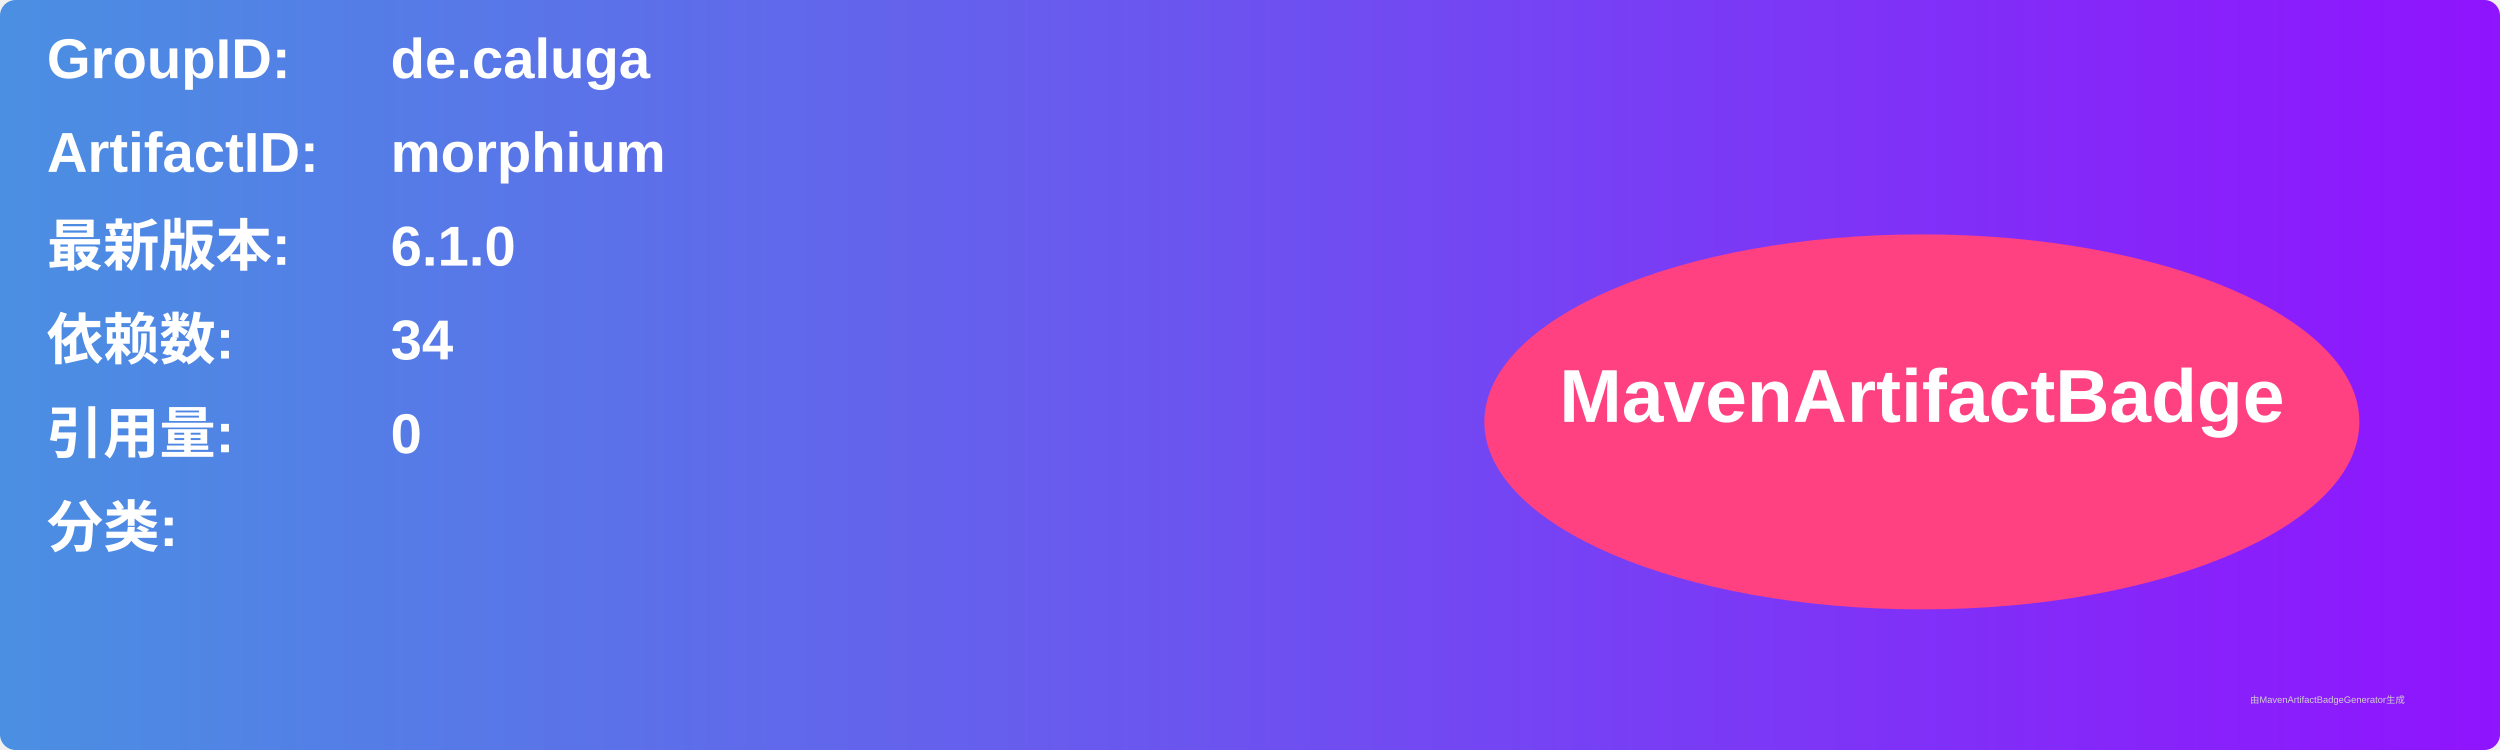
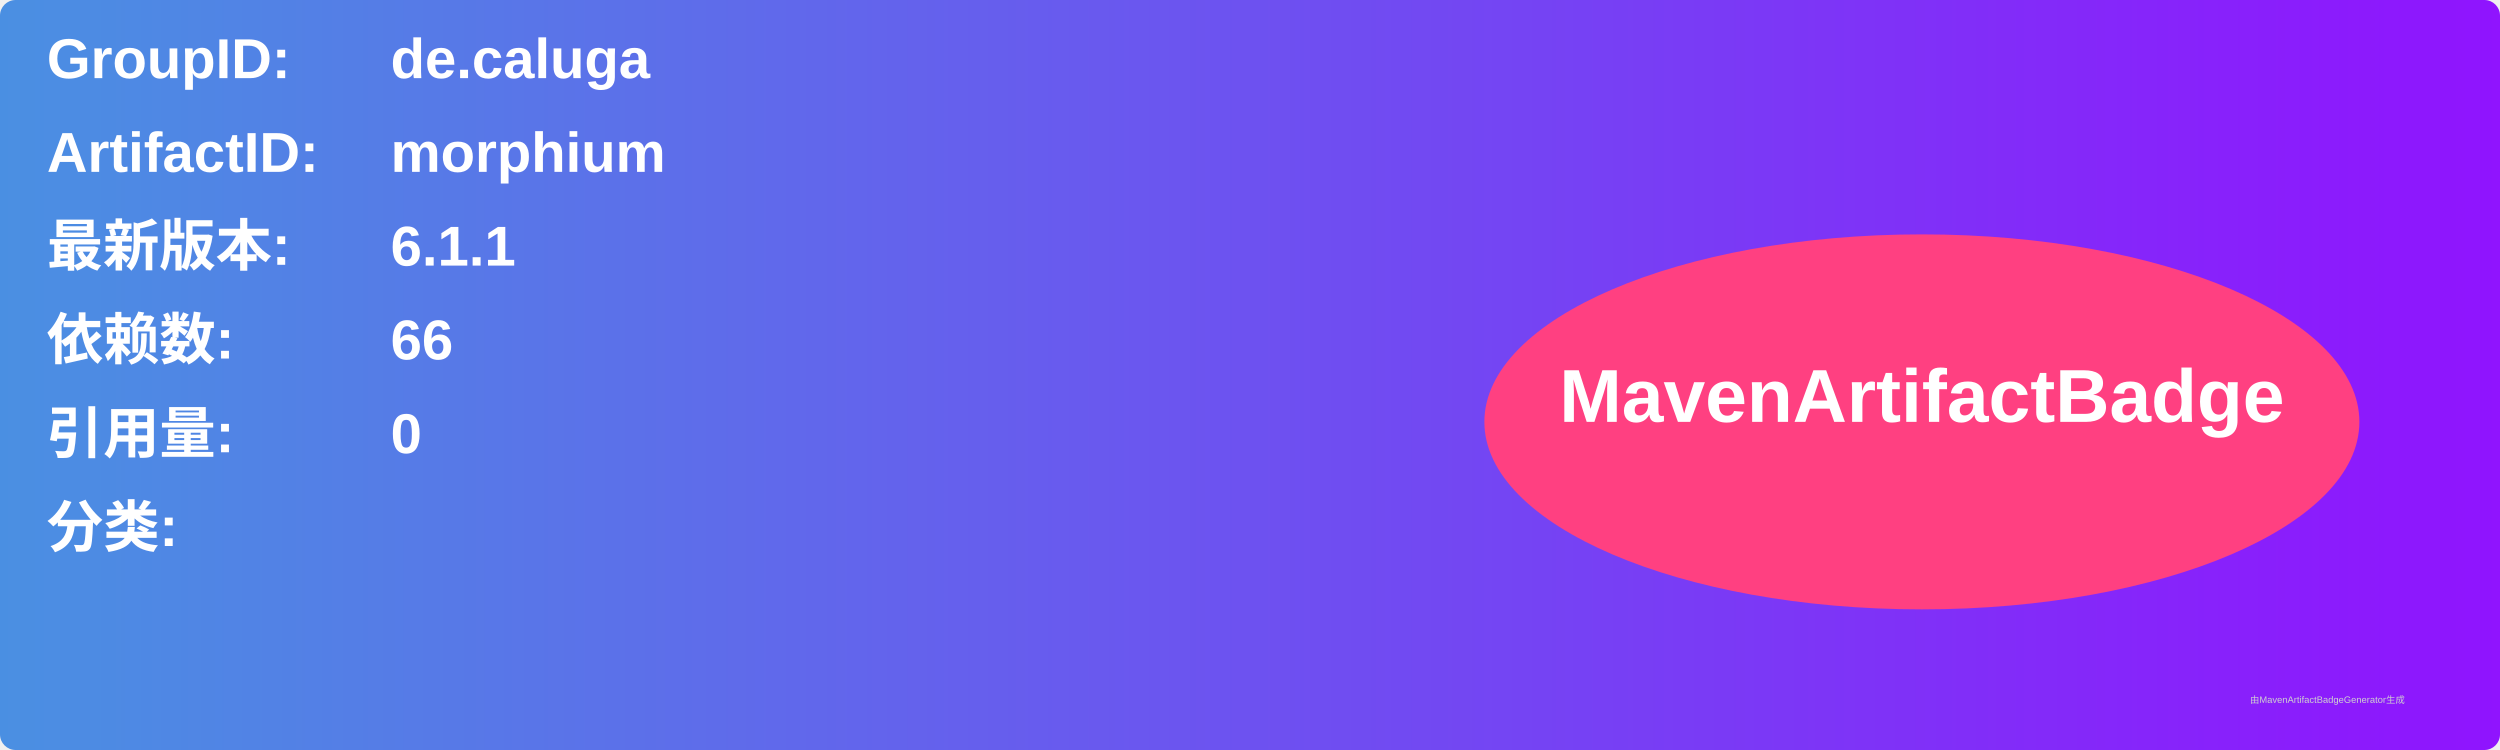
<svg xmlns="http://www.w3.org/2000/svg" width="800" height="240" viewBox="0 0 800 240">
  <linearGradient id="grad" x1="0%" y1="0%" x2="100%" y2="0%">
    <stop offset="0%" stop-color="#4a90e2" />
    <stop offset="100%" stop-color="#9013fe" />
  </linearGradient>
  <rect width="100%" height="100%" rx="5" ry="5" fill="url(#grad)" />
  <g transform="translate(15, 15)">
    <text x="0" y="10" font-family="Arial" font-size="18" fill="white" font-weight="bold" width="260">GroupID:</text>
    <text x="110" y="10" font-family="Arial" font-size="18" fill="white" font-weight="bold" width="460">de.caluga</text>
    <text x="0" y="40" font-family="Arial" font-size="18" fill="white" font-weight="bold" width="260">ArtifactID:</text>
    <text x="110" y="40" font-family="Arial" font-size="18" fill="white" font-weight="bold" width="460">morphium</text>
    <text x="0" y="70" font-family="Arial" font-size="18" fill="white" font-weight="bold">最新版本:</text>
    <text x="110" y="70" font-family="Arial" font-size="18" fill="white" font-weight="bold">
-       <tspan font-weight="bold">6.1.0</tspan>
+       <tspan font-weight="bold">6.1.1</tspan>
    </text>
    <text x="0" y="100" font-family="Arial" font-size="18" fill="white" font-weight="bold">依赖数: </text>
    <text x="110" y="100" font-family="Arial" font-size="18" fill="white">
-       <tspan font-weight="bold">34</tspan>
+       <tspan font-weight="bold">66</tspan>
    </text>
    <text x="0" y="130" font-family="Arial" font-size="18" fill="white" font-weight="bold">引用量: </text>
    <text x="110" y="130" font-family="Arial" font-size="18" fill="white">
      <tspan font-weight="bold">0</tspan>
    </text>
    <text x="0" y="160" font-family="Arial" font-size="18" fill="white" font-weight="bold">分类:</text>
    <text x="10" y="190" font-family="Arial" font-size="10" fill="white">
      <tspan font-weight="bold" />
    </text>
    <ellipse cx="600" cy="120" rx="140" ry="60" fill="#ff4081" />
    <text x="600" y="120" text-anchor="middle" font-family="Arial" font-size="24" fill="white" font-weight="bold">MavenArtifactBadge</text>
  </g>
  <text x="720" y="225" font-family="Arial" font-size="3" fill="#d0d0d0">由MavenArtifactBadgeGenerator生成</text>
</svg>
